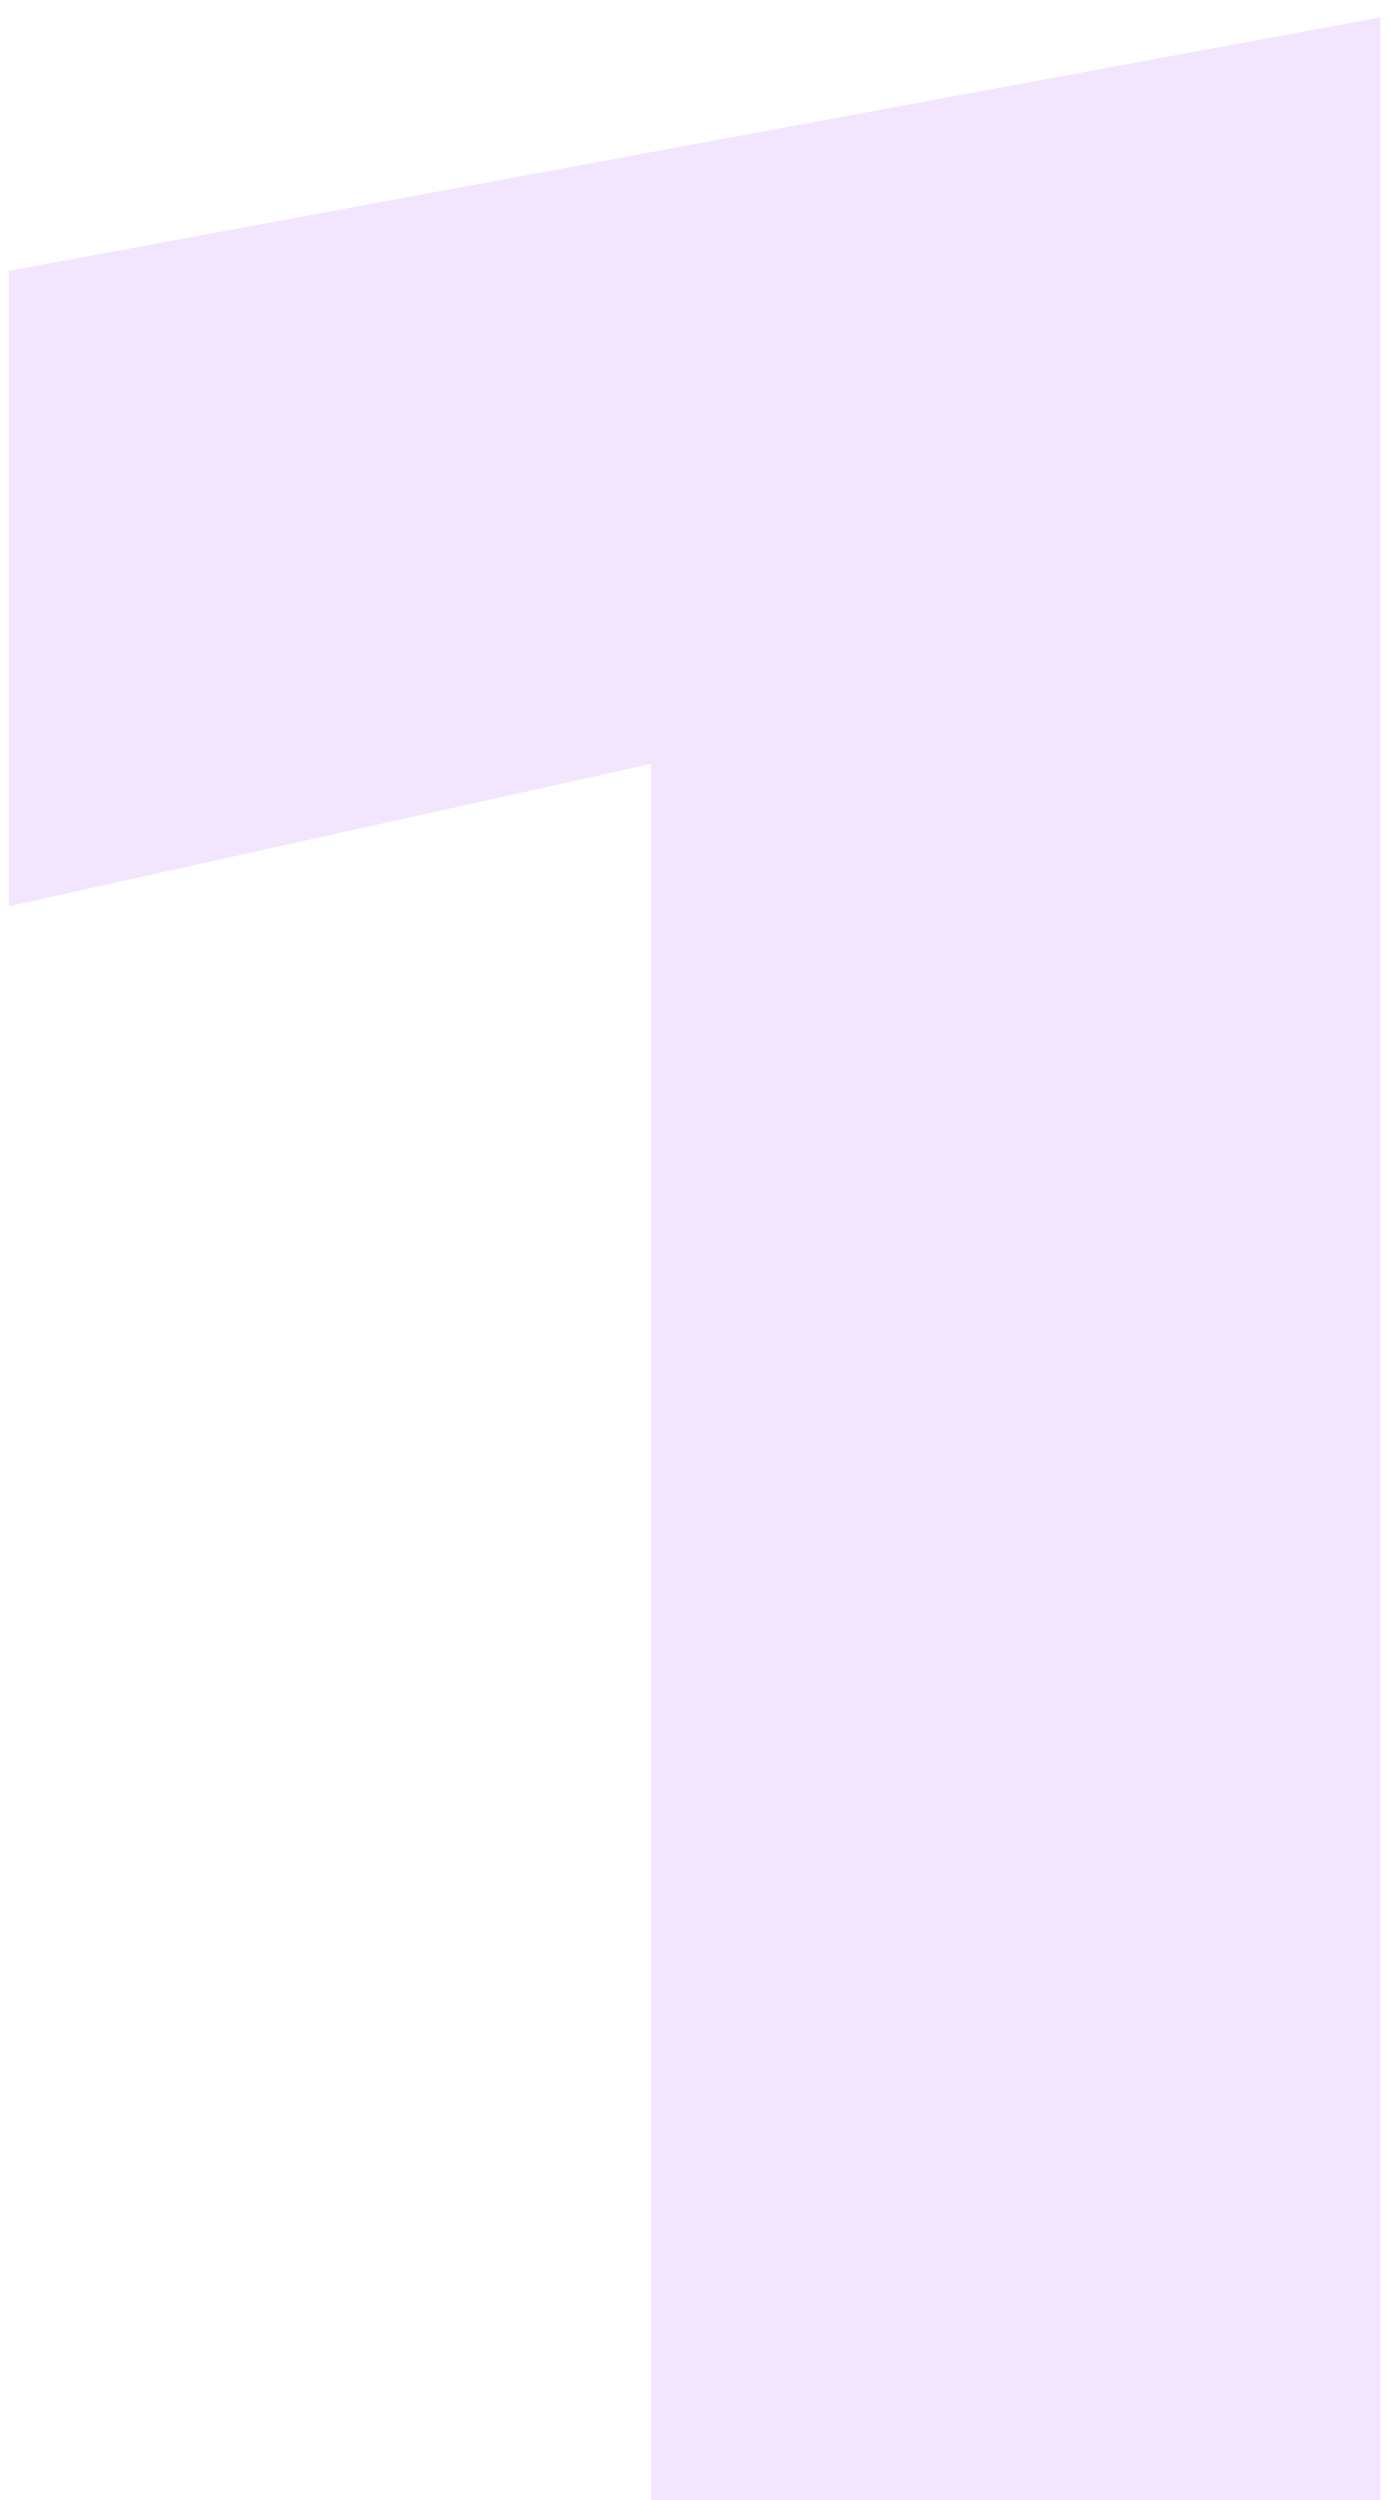
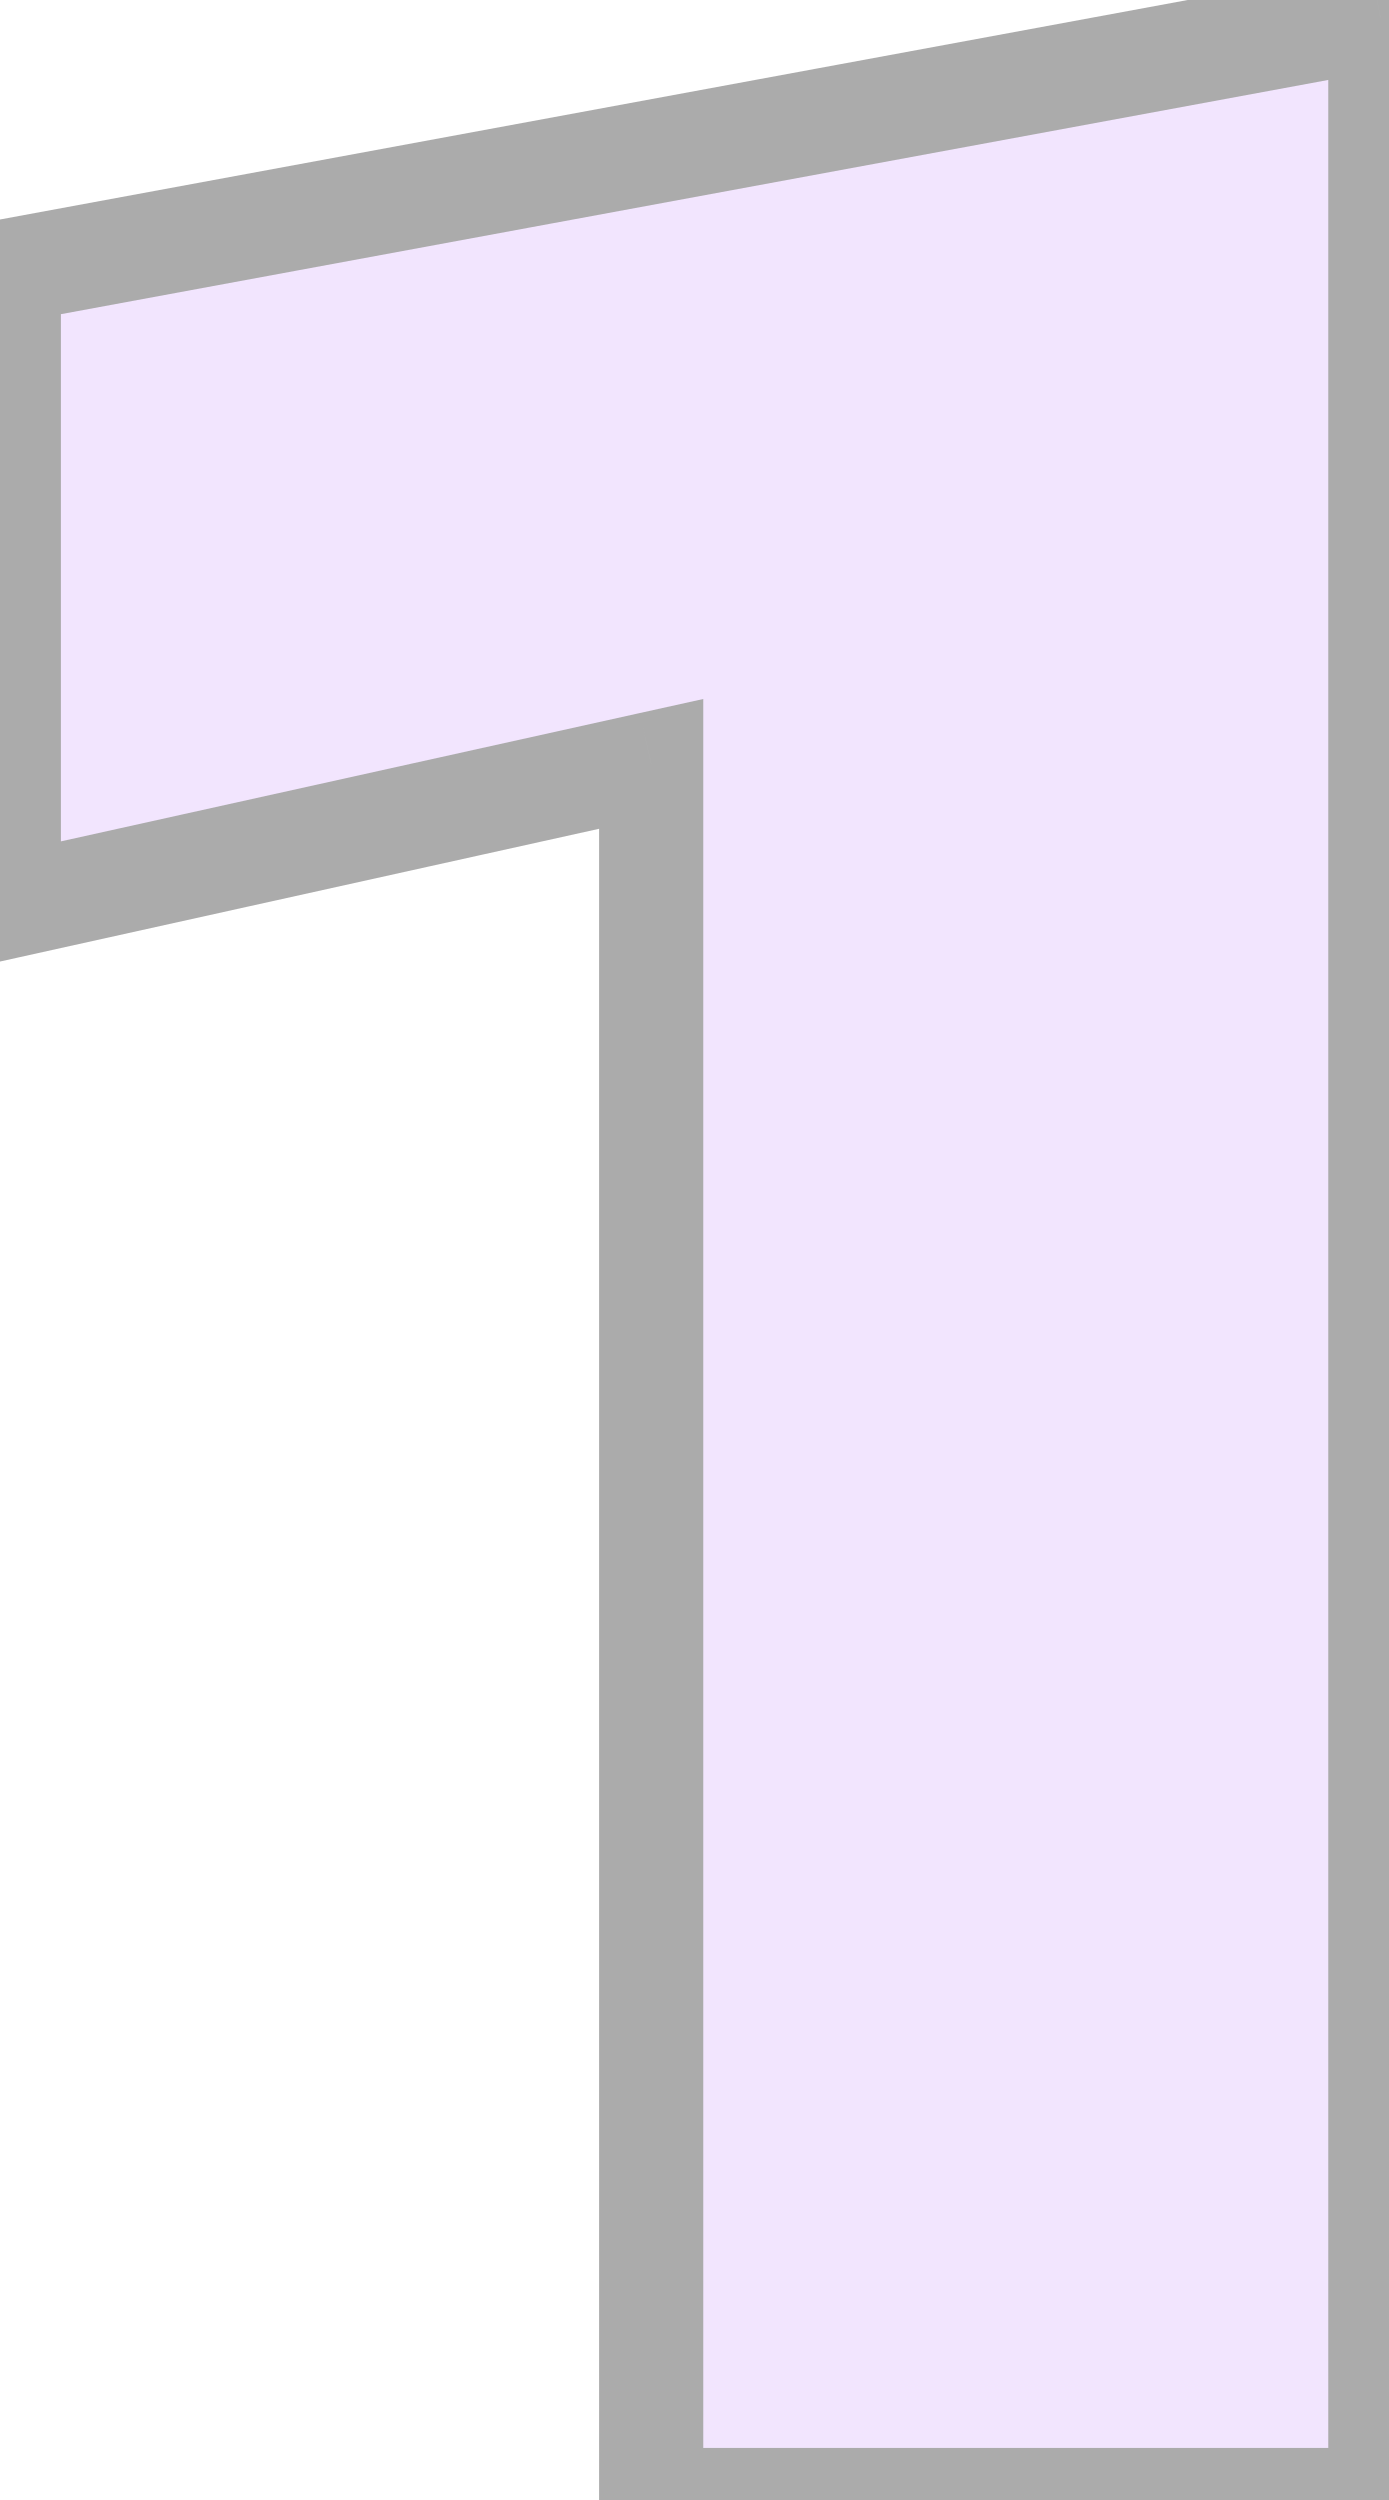
<svg xmlns="http://www.w3.org/2000/svg" width="40" height="72" viewBox="0 0 40 72" fill="none">
  <path d="M0.254 26.1L18.754 22V72H39.754V0.5L0.254 7.8V26.1Z" fill="#F2E5FE" />
+   <path d="M0.254 26.1H-1.246V27.969L0.578 27.564L0.254 26.1ZM18.754 22H20.254V20.131L18.429 20.535L18.754 22ZM18.754 72H17.254V73.5H18.754V72ZM39.754 72V73.5H41.254V72H39.754ZM39.754 0.5H41.254V-1.303L39.481 -0.975L39.754 0.5ZM0.254 7.8L-0.019 6.325L-1.246 6.552V7.8H0.254ZM0.578 27.564L19.078 23.465L18.429 20.535L-0.071 24.636L0.578 27.564ZM17.254 22V72H20.254V22H17.254ZM18.754 73.5H39.754V70.5H18.754V73.5ZM41.254 72V0.5H38.254V72H41.254ZM39.481 -0.975L-0.019 6.325L0.527 9.275L40.026 1.975L39.481 -0.975ZM-1.246 7.8V26.1H1.754V7.8H-1.246Z" fill="#ABABAB" />
</svg>
